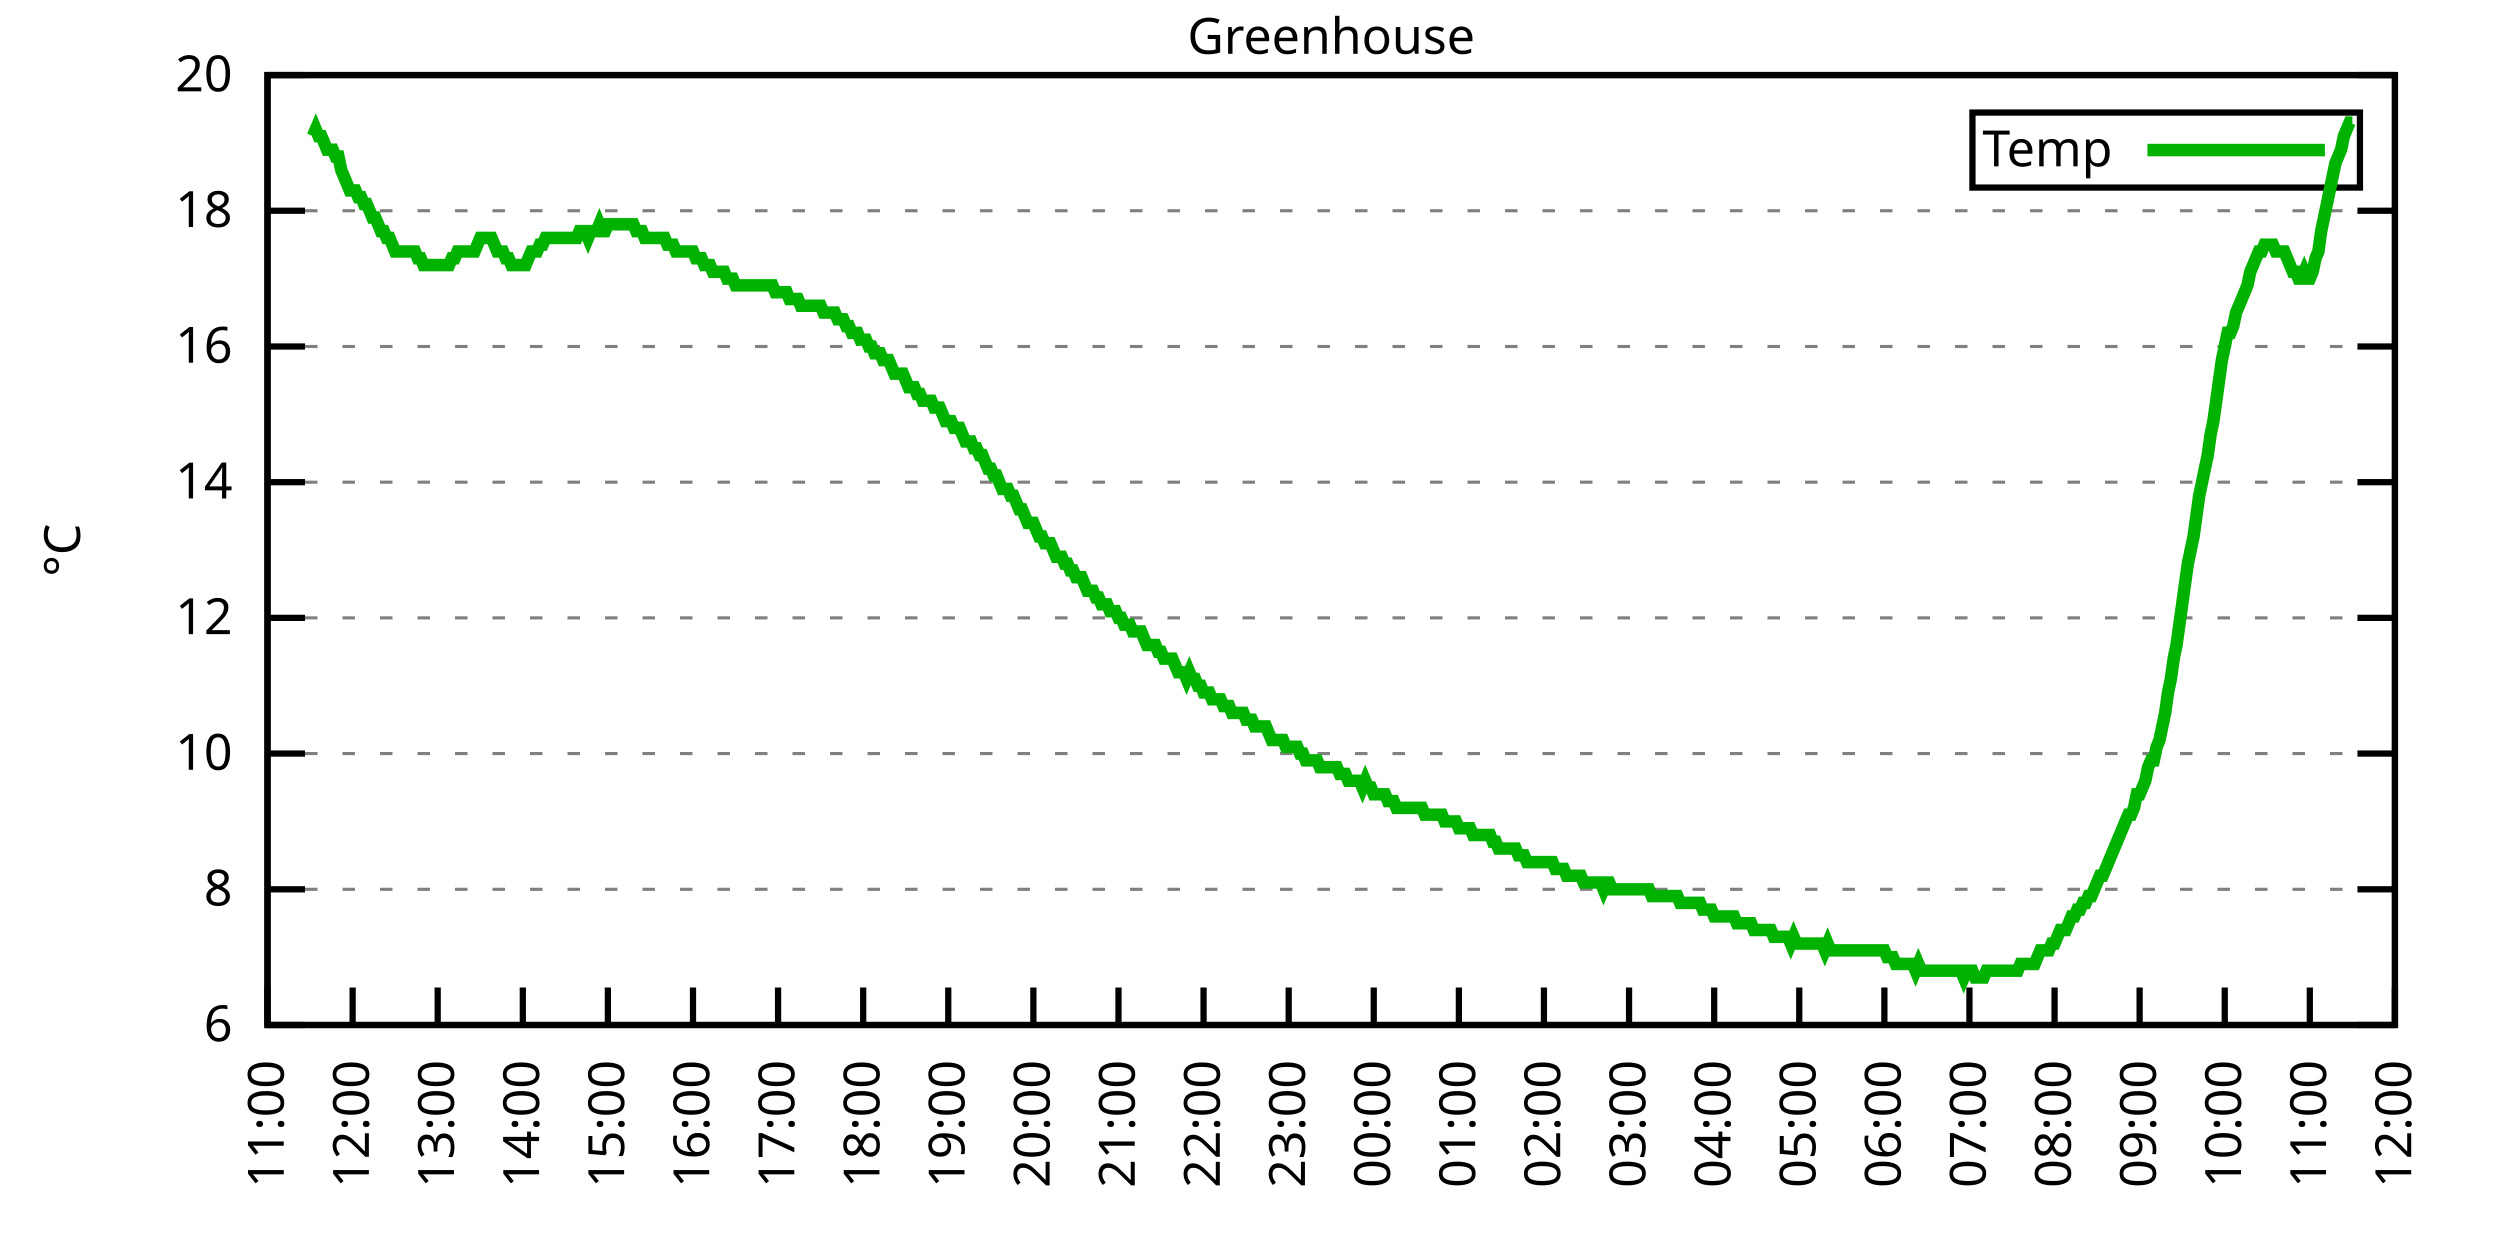
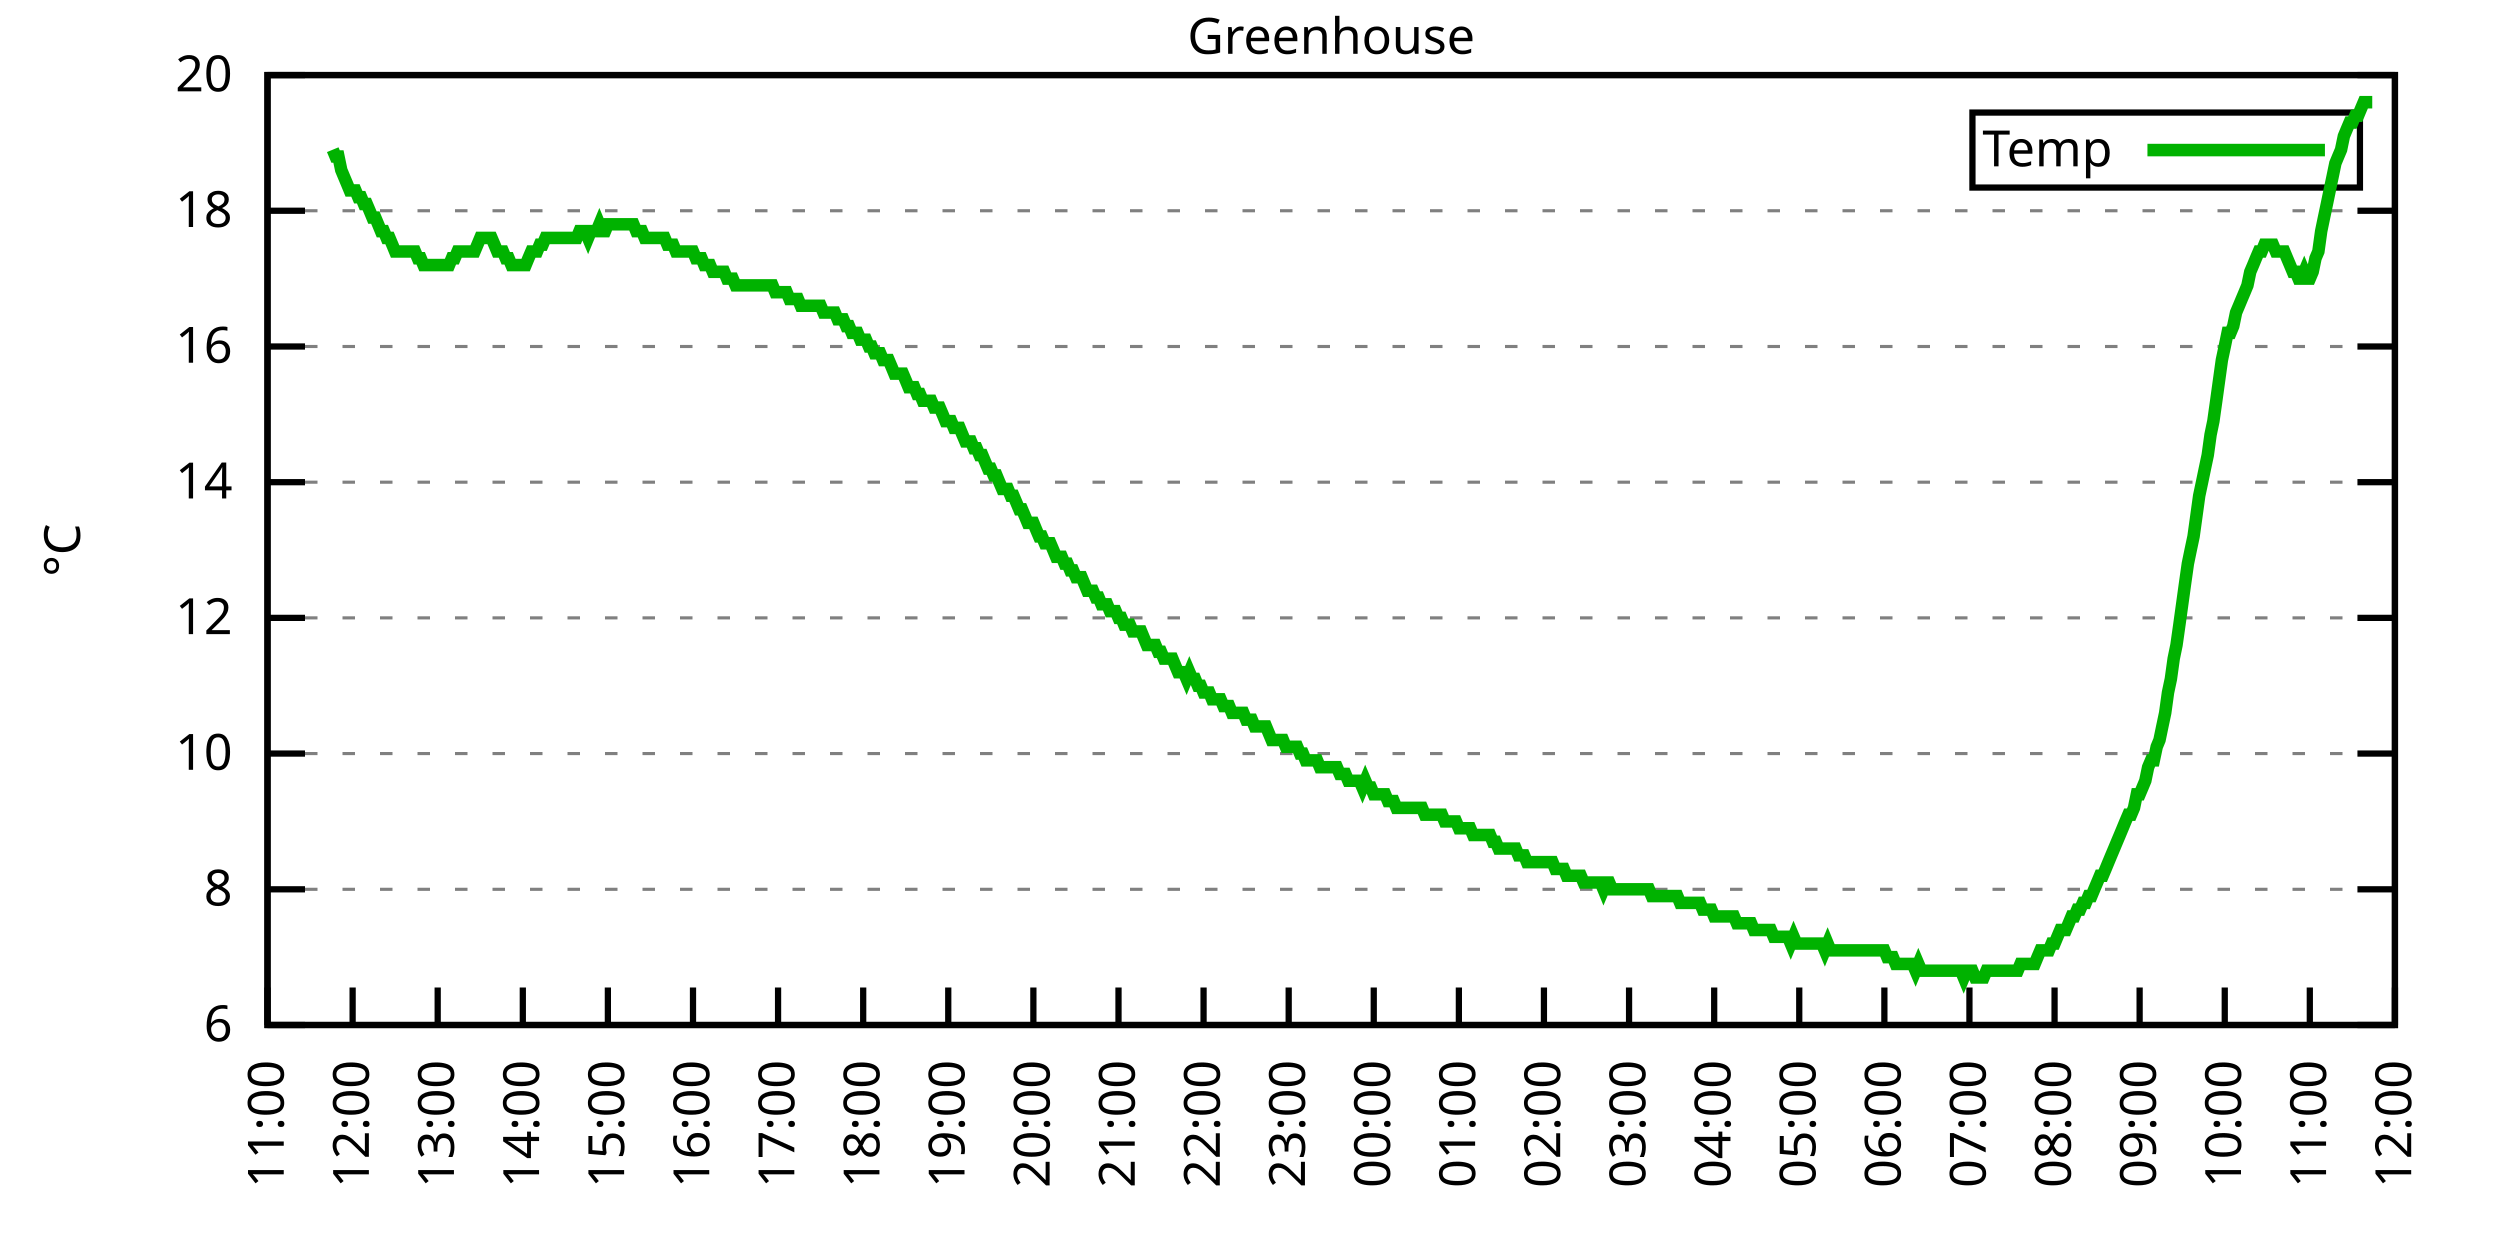
<svg xmlns="http://www.w3.org/2000/svg" xmlns:xlink="http://www.w3.org/1999/xlink" width="400" height="200" viewBox="0 0 400 200">
  <g id="gnuplot_canvas">
    <rect x="0" y="0" width="400" height="200" fill="none" />
    <defs>
      <circle id="gpDot" r="0.5" stroke-width="0.5" stroke="currentColor" />
      <path id="gpPt0" stroke-width="0.333" stroke="currentColor" d="M-1,0 h2 M0,-1 v2" />
      <path id="gpPt1" stroke-width="0.333" stroke="currentColor" d="M-1,-1 L1,1 M1,-1 L-1,1" />
      <path id="gpPt2" stroke-width="0.333" stroke="currentColor" d="M-1,0 L1,0 M0,-1 L0,1 M-1,-1 L1,1 M-1,1 L1,-1" />
      <rect id="gpPt3" stroke-width="0.333" stroke="currentColor" x="-1" y="-1" width="2" height="2" />
      <rect id="gpPt4" stroke-width="0.333" stroke="currentColor" fill="currentColor" x="-1" y="-1" width="2" height="2" />
      <circle id="gpPt5" stroke-width="0.333" stroke="currentColor" cx="0" cy="0" r="1" />
      <use xlink:href="#gpPt5" id="gpPt6" fill="currentColor" stroke="none" />
      <path id="gpPt7" stroke-width="0.333" stroke="currentColor" d="M0,-1.33 L-1.33,0.67 L1.33,0.67 z" />
      <use xlink:href="#gpPt7" id="gpPt8" fill="currentColor" stroke="none" />
      <use xlink:href="#gpPt7" id="gpPt9" stroke="currentColor" transform="rotate(180)" />
      <use xlink:href="#gpPt9" id="gpPt10" fill="currentColor" stroke="none" />
      <use xlink:href="#gpPt3" id="gpPt11" stroke="currentColor" transform="rotate(45)" />
      <use xlink:href="#gpPt11" id="gpPt12" fill="currentColor" stroke="none" />
      <path id="gpPt13" stroke-width="0.333" stroke="currentColor" d="M0,1.330 L1.265,0.411 L0.782,-1.067 L-0.782,-1.076 L-1.265,0.411 z" />
      <use xlink:href="#gpPt13" id="gpPt14" fill="currentColor" stroke="none" />
      <filter id="textbox" filterUnits="objectBoundingBox" x="0" y="0" height="1" width="1">
        <feFlood flood-color="white" flood-opacity="1" result="bgnd" />
        <feComposite in="SourceGraphic" in2="bgnd" operator="atop" />
      </filter>
      <filter id="greybox" filterUnits="objectBoundingBox" x="0" y="0" height="1" width="1">
        <feFlood flood-color="lightgrey" flood-opacity="1" result="grey" />
        <feComposite in="SourceGraphic" in2="grey" operator="atop" />
      </filter>
    </defs>
    <g fill="none" color="white" stroke="currentColor" stroke-width="1.00" stroke-linecap="butt" stroke-linejoin="miter">
</g>
    <g fill="none" color="black" stroke="currentColor" stroke-width="1.00" stroke-linecap="butt" stroke-linejoin="miter">
      <g stroke="none" shape-rendering="crispEdges">
        <polygon fill="rgb(255, 255, 255)" points="42.80,164.00 383.18,164.00 383.18,12.02 42.80,12.02 " />
      </g>
    </g>
    <g fill="none" color="black" stroke="currentColor" stroke-width="1.00" stroke-linecap="butt" stroke-linejoin="miter">
</g>
    <g fill="none" color="black" stroke="black" stroke-width="0.50" stroke-linecap="butt" stroke-linejoin="miter">
</g>
    <g fill="none" color="gray" stroke="currentColor" stroke-width="0.50" stroke-linecap="butt" stroke-linejoin="miter">
      <path stroke="gray" stroke-dasharray="2,4" class="gridline" d="M42.80,164.00 L383.19,164.00  " />
    </g>
    <g fill="none" color="gray" stroke="gray" stroke-width="1.00" stroke-linecap="butt" stroke-linejoin="miter">
</g>
    <g fill="none" color="black" stroke="currentColor" stroke-width="1.00" stroke-linecap="butt" stroke-linejoin="miter">
      <path stroke="black" d="M42.80,164.00 L48.80,164.00 M383.19,164.00 L377.19,164.00  " />
      <g transform="translate(37.20,166.60)" stroke="none" fill="black" font-family="Sans" font-size="8.00" text-anchor="end">
        <text>
          <tspan font-family="Sans"> 6</tspan>
        </text>
      </g>
    </g>
    <g fill="none" color="black" stroke="currentColor" stroke-width="1.00" stroke-linecap="butt" stroke-linejoin="miter">
</g>
    <g fill="none" color="black" stroke="black" stroke-width="0.50" stroke-linecap="butt" stroke-linejoin="miter">
</g>
    <g fill="none" color="gray" stroke="currentColor" stroke-width="0.50" stroke-linecap="butt" stroke-linejoin="miter">
      <path stroke="gray" stroke-dasharray="2,4" class="gridline" d="M42.80,142.29 L383.19,142.29  " />
    </g>
    <g fill="none" color="gray" stroke="gray" stroke-width="1.00" stroke-linecap="butt" stroke-linejoin="miter">
</g>
    <g fill="none" color="black" stroke="currentColor" stroke-width="1.00" stroke-linecap="butt" stroke-linejoin="miter">
      <path stroke="black" d="M42.80,142.29 L48.80,142.29 M383.19,142.29 L377.19,142.29  " />
      <g transform="translate(37.20,144.89)" stroke="none" fill="black" font-family="Sans" font-size="8.00" text-anchor="end">
        <text>
          <tspan font-family="Sans"> 8</tspan>
        </text>
      </g>
    </g>
    <g fill="none" color="black" stroke="currentColor" stroke-width="1.00" stroke-linecap="butt" stroke-linejoin="miter">
</g>
    <g fill="none" color="black" stroke="black" stroke-width="0.50" stroke-linecap="butt" stroke-linejoin="miter">
</g>
    <g fill="none" color="gray" stroke="currentColor" stroke-width="0.50" stroke-linecap="butt" stroke-linejoin="miter">
      <path stroke="gray" stroke-dasharray="2,4" class="gridline" d="M42.80,120.57 L383.19,120.57  " />
    </g>
    <g fill="none" color="gray" stroke="gray" stroke-width="1.00" stroke-linecap="butt" stroke-linejoin="miter">
</g>
    <g fill="none" color="black" stroke="currentColor" stroke-width="1.00" stroke-linecap="butt" stroke-linejoin="miter">
      <path stroke="black" d="M42.80,120.57 L48.80,120.57 M383.19,120.57 L377.19,120.57  " />
      <g transform="translate(37.20,123.17)" stroke="none" fill="black" font-family="Sans" font-size="8.00" text-anchor="end">
        <text>
          <tspan font-family="Sans"> 10</tspan>
        </text>
      </g>
    </g>
    <g fill="none" color="black" stroke="currentColor" stroke-width="1.00" stroke-linecap="butt" stroke-linejoin="miter">
</g>
    <g fill="none" color="black" stroke="black" stroke-width="0.50" stroke-linecap="butt" stroke-linejoin="miter">
</g>
    <g fill="none" color="gray" stroke="currentColor" stroke-width="0.50" stroke-linecap="butt" stroke-linejoin="miter">
      <path stroke="gray" stroke-dasharray="2,4" class="gridline" d="M42.80,98.86 L383.19,98.86  " />
    </g>
    <g fill="none" color="gray" stroke="gray" stroke-width="1.00" stroke-linecap="butt" stroke-linejoin="miter">
</g>
    <g fill="none" color="black" stroke="currentColor" stroke-width="1.00" stroke-linecap="butt" stroke-linejoin="miter">
      <path stroke="black" d="M42.80,98.86 L48.80,98.86 M383.19,98.86 L377.19,98.86  " />
      <g transform="translate(37.20,101.46)" stroke="none" fill="black" font-family="Sans" font-size="8.00" text-anchor="end">
        <text>
          <tspan font-family="Sans"> 12</tspan>
        </text>
      </g>
    </g>
    <g fill="none" color="black" stroke="currentColor" stroke-width="1.00" stroke-linecap="butt" stroke-linejoin="miter">
</g>
    <g fill="none" color="black" stroke="black" stroke-width="0.50" stroke-linecap="butt" stroke-linejoin="miter">
</g>
    <g fill="none" color="gray" stroke="currentColor" stroke-width="0.50" stroke-linecap="butt" stroke-linejoin="miter">
      <path stroke="gray" stroke-dasharray="2,4" class="gridline" d="M42.80,77.15 L383.19,77.15  " />
    </g>
    <g fill="none" color="gray" stroke="gray" stroke-width="1.00" stroke-linecap="butt" stroke-linejoin="miter">
</g>
    <g fill="none" color="black" stroke="currentColor" stroke-width="1.00" stroke-linecap="butt" stroke-linejoin="miter">
      <path stroke="black" d="M42.80,77.15 L48.80,77.15 M383.19,77.15 L377.19,77.15  " />
      <g transform="translate(37.20,79.75)" stroke="none" fill="black" font-family="Sans" font-size="8.00" text-anchor="end">
        <text>
          <tspan font-family="Sans"> 14</tspan>
        </text>
      </g>
    </g>
    <g fill="none" color="black" stroke="currentColor" stroke-width="1.00" stroke-linecap="butt" stroke-linejoin="miter">
</g>
    <g fill="none" color="black" stroke="black" stroke-width="0.50" stroke-linecap="butt" stroke-linejoin="miter">
</g>
    <g fill="none" color="gray" stroke="currentColor" stroke-width="0.50" stroke-linecap="butt" stroke-linejoin="miter">
      <path stroke="gray" stroke-dasharray="2,4" class="gridline" d="M42.80,55.44 L383.19,55.44  " />
    </g>
    <g fill="none" color="gray" stroke="gray" stroke-width="1.00" stroke-linecap="butt" stroke-linejoin="miter">
</g>
    <g fill="none" color="black" stroke="currentColor" stroke-width="1.00" stroke-linecap="butt" stroke-linejoin="miter">
      <path stroke="black" d="M42.80,55.44 L48.80,55.44 M383.19,55.44 L377.19,55.44  " />
      <g transform="translate(37.20,58.04)" stroke="none" fill="black" font-family="Sans" font-size="8.00" text-anchor="end">
        <text>
          <tspan font-family="Sans"> 16</tspan>
        </text>
      </g>
    </g>
    <g fill="none" color="black" stroke="currentColor" stroke-width="1.00" stroke-linecap="butt" stroke-linejoin="miter">
</g>
    <g fill="none" color="black" stroke="black" stroke-width="0.50" stroke-linecap="butt" stroke-linejoin="miter">
</g>
    <g fill="none" color="gray" stroke="currentColor" stroke-width="0.50" stroke-linecap="butt" stroke-linejoin="miter">
      <path stroke="gray" stroke-dasharray="2,4" class="gridline" d="M42.80,33.72 L383.19,33.72  " />
    </g>
    <g fill="none" color="gray" stroke="gray" stroke-width="1.00" stroke-linecap="butt" stroke-linejoin="miter">
</g>
    <g fill="none" color="black" stroke="currentColor" stroke-width="1.00" stroke-linecap="butt" stroke-linejoin="miter">
      <path stroke="black" d="M42.80,33.72 L48.80,33.72 M383.19,33.72 L377.19,33.72  " />
      <g transform="translate(37.20,36.32)" stroke="none" fill="black" font-family="Sans" font-size="8.00" text-anchor="end">
        <text>
          <tspan font-family="Sans"> 18</tspan>
        </text>
      </g>
    </g>
    <g fill="none" color="black" stroke="currentColor" stroke-width="1.00" stroke-linecap="butt" stroke-linejoin="miter">
</g>
    <g fill="none" color="black" stroke="black" stroke-width="0.50" stroke-linecap="butt" stroke-linejoin="miter">
</g>
    <g fill="none" color="gray" stroke="currentColor" stroke-width="0.50" stroke-linecap="butt" stroke-linejoin="miter">
      <path stroke="gray" stroke-dasharray="2,4" class="gridline" d="M42.80,12.01 L383.19,12.01  " />
    </g>
    <g fill="none" color="gray" stroke="gray" stroke-width="1.00" stroke-linecap="butt" stroke-linejoin="miter">
</g>
    <g fill="none" color="black" stroke="currentColor" stroke-width="1.00" stroke-linecap="butt" stroke-linejoin="miter">
      <path stroke="black" d="M42.80,12.01 L48.80,12.01 M383.19,12.01 L377.19,12.01  " />
      <g transform="translate(37.20,14.61)" stroke="none" fill="black" font-family="Sans" font-size="8.00" text-anchor="end">
        <text>
          <tspan font-family="Sans"> 20</tspan>
        </text>
      </g>
    </g>
    <g fill="none" color="black" stroke="currentColor" stroke-width="1.00" stroke-linecap="butt" stroke-linejoin="miter">
      <path stroke="black" d="M42.80,164.00 L42.80,158.00  " />
      <g transform="translate(45.40,169.60) rotate(270.00)" stroke="none" fill="black" font-family="Sans" font-size="8.00" text-anchor="end">
        <text>
          <tspan font-family="Sans">11:00</tspan>
        </text>
      </g>
    </g>
    <g fill="none" color="black" stroke="currentColor" stroke-width="1.00" stroke-linecap="butt" stroke-linejoin="miter">
      <path stroke="black" d="M56.42,164.00 L56.42,158.00  " />
      <g transform="translate(59.02,169.60) rotate(270.00)" stroke="none" fill="black" font-family="Sans" font-size="8.00" text-anchor="end">
        <text>
          <tspan font-family="Sans">12:00</tspan>
        </text>
      </g>
    </g>
    <g fill="none" color="black" stroke="currentColor" stroke-width="1.00" stroke-linecap="butt" stroke-linejoin="miter">
      <path stroke="black" d="M70.03,164.00 L70.03,158.00  " />
      <g transform="translate(72.63,169.60) rotate(270.00)" stroke="none" fill="black" font-family="Sans" font-size="8.00" text-anchor="end">
        <text>
          <tspan font-family="Sans">13:00</tspan>
        </text>
      </g>
    </g>
    <g fill="none" color="black" stroke="currentColor" stroke-width="1.00" stroke-linecap="butt" stroke-linejoin="miter">
      <path stroke="black" d="M83.65,164.00 L83.65,158.00  " />
      <g transform="translate(86.25,169.60) rotate(270.00)" stroke="none" fill="black" font-family="Sans" font-size="8.00" text-anchor="end">
        <text>
          <tspan font-family="Sans">14:00</tspan>
        </text>
      </g>
    </g>
    <g fill="none" color="black" stroke="currentColor" stroke-width="1.00" stroke-linecap="butt" stroke-linejoin="miter">
      <path stroke="black" d="M97.26,164.00 L97.26,158.00  " />
      <g transform="translate(99.86,169.60) rotate(270.00)" stroke="none" fill="black" font-family="Sans" font-size="8.00" text-anchor="end">
        <text>
          <tspan font-family="Sans">15:00</tspan>
        </text>
      </g>
    </g>
    <g fill="none" color="black" stroke="currentColor" stroke-width="1.00" stroke-linecap="butt" stroke-linejoin="miter">
      <path stroke="black" d="M110.88,164.00 L110.88,158.00  " />
      <g transform="translate(113.48,169.60) rotate(270.00)" stroke="none" fill="black" font-family="Sans" font-size="8.00" text-anchor="end">
        <text>
          <tspan font-family="Sans">16:00</tspan>
        </text>
      </g>
    </g>
    <g fill="none" color="black" stroke="currentColor" stroke-width="1.00" stroke-linecap="butt" stroke-linejoin="miter">
      <path stroke="black" d="M124.49,164.00 L124.49,158.00  " />
      <g transform="translate(127.09,169.60) rotate(270.00)" stroke="none" fill="black" font-family="Sans" font-size="8.00" text-anchor="end">
        <text>
          <tspan font-family="Sans">17:00</tspan>
        </text>
      </g>
    </g>
    <g fill="none" color="black" stroke="currentColor" stroke-width="1.00" stroke-linecap="butt" stroke-linejoin="miter">
      <path stroke="black" d="M138.11,164.00 L138.11,158.00  " />
      <g transform="translate(140.71,169.60) rotate(270.00)" stroke="none" fill="black" font-family="Sans" font-size="8.00" text-anchor="end">
        <text>
          <tspan font-family="Sans">18:00</tspan>
        </text>
      </g>
    </g>
    <g fill="none" color="black" stroke="currentColor" stroke-width="1.00" stroke-linecap="butt" stroke-linejoin="miter">
      <path stroke="black" d="M151.72,164.00 L151.72,158.00  " />
      <g transform="translate(154.32,169.60) rotate(270.00)" stroke="none" fill="black" font-family="Sans" font-size="8.00" text-anchor="end">
        <text>
          <tspan font-family="Sans">19:00</tspan>
        </text>
      </g>
    </g>
    <g fill="none" color="black" stroke="currentColor" stroke-width="1.00" stroke-linecap="butt" stroke-linejoin="miter">
      <path stroke="black" d="M165.34,164.00 L165.34,158.00  " />
      <g transform="translate(167.94,169.60) rotate(270.00)" stroke="none" fill="black" font-family="Sans" font-size="8.00" text-anchor="end">
        <text>
          <tspan font-family="Sans">20:00</tspan>
        </text>
      </g>
    </g>
    <g fill="none" color="black" stroke="currentColor" stroke-width="1.00" stroke-linecap="butt" stroke-linejoin="miter">
      <path stroke="black" d="M178.96,164.00 L178.96,158.00  " />
      <g transform="translate(181.56,169.60) rotate(270.00)" stroke="none" fill="black" font-family="Sans" font-size="8.00" text-anchor="end">
        <text>
          <tspan font-family="Sans">21:00</tspan>
        </text>
      </g>
    </g>
    <g fill="none" color="black" stroke="currentColor" stroke-width="1.00" stroke-linecap="butt" stroke-linejoin="miter">
      <path stroke="black" d="M192.57,164.00 L192.57,158.00  " />
      <g transform="translate(195.17,169.60) rotate(270.00)" stroke="none" fill="black" font-family="Sans" font-size="8.00" text-anchor="end">
        <text>
          <tspan font-family="Sans">22:00</tspan>
        </text>
      </g>
    </g>
    <g fill="none" color="black" stroke="currentColor" stroke-width="1.00" stroke-linecap="butt" stroke-linejoin="miter">
      <path stroke="black" d="M206.19,164.00 L206.19,158.00  " />
      <g transform="translate(208.79,169.60) rotate(270.00)" stroke="none" fill="black" font-family="Sans" font-size="8.00" text-anchor="end">
        <text>
          <tspan font-family="Sans">23:00</tspan>
        </text>
      </g>
    </g>
    <g fill="none" color="black" stroke="currentColor" stroke-width="1.00" stroke-linecap="butt" stroke-linejoin="miter">
      <path stroke="black" d="M219.80,164.00 L219.80,158.00  " />
      <g transform="translate(222.40,169.60) rotate(270.00)" stroke="none" fill="black" font-family="Sans" font-size="8.00" text-anchor="end">
        <text>
          <tspan font-family="Sans">00:00</tspan>
        </text>
      </g>
    </g>
    <g fill="none" color="black" stroke="currentColor" stroke-width="1.00" stroke-linecap="butt" stroke-linejoin="miter">
      <path stroke="black" d="M233.42,164.00 L233.42,158.00  " />
      <g transform="translate(236.02,169.60) rotate(270.00)" stroke="none" fill="black" font-family="Sans" font-size="8.00" text-anchor="end">
        <text>
          <tspan font-family="Sans">01:00</tspan>
        </text>
      </g>
    </g>
    <g fill="none" color="black" stroke="currentColor" stroke-width="1.00" stroke-linecap="butt" stroke-linejoin="miter">
      <path stroke="black" d="M247.03,164.00 L247.03,158.00  " />
      <g transform="translate(249.63,169.60) rotate(270.00)" stroke="none" fill="black" font-family="Sans" font-size="8.00" text-anchor="end">
        <text>
          <tspan font-family="Sans">02:00</tspan>
        </text>
      </g>
    </g>
    <g fill="none" color="black" stroke="currentColor" stroke-width="1.00" stroke-linecap="butt" stroke-linejoin="miter">
      <path stroke="black" d="M260.65,164.00 L260.65,158.00  " />
      <g transform="translate(263.25,169.60) rotate(270.00)" stroke="none" fill="black" font-family="Sans" font-size="8.00" text-anchor="end">
        <text>
          <tspan font-family="Sans">03:00</tspan>
        </text>
      </g>
    </g>
    <g fill="none" color="black" stroke="currentColor" stroke-width="1.00" stroke-linecap="butt" stroke-linejoin="miter">
      <path stroke="black" d="M274.27,164.00 L274.27,158.00  " />
      <g transform="translate(276.87,169.60) rotate(270.00)" stroke="none" fill="black" font-family="Sans" font-size="8.00" text-anchor="end">
        <text>
          <tspan font-family="Sans">04:00</tspan>
        </text>
      </g>
    </g>
    <g fill="none" color="black" stroke="currentColor" stroke-width="1.00" stroke-linecap="butt" stroke-linejoin="miter">
      <path stroke="black" d="M287.88,164.00 L287.88,158.00  " />
      <g transform="translate(290.48,169.60) rotate(270.00)" stroke="none" fill="black" font-family="Sans" font-size="8.00" text-anchor="end">
        <text>
          <tspan font-family="Sans">05:00</tspan>
        </text>
      </g>
    </g>
    <g fill="none" color="black" stroke="currentColor" stroke-width="1.00" stroke-linecap="butt" stroke-linejoin="miter">
      <path stroke="black" d="M301.50,164.00 L301.50,158.00  " />
      <g transform="translate(304.10,169.60) rotate(270.00)" stroke="none" fill="black" font-family="Sans" font-size="8.00" text-anchor="end">
        <text>
          <tspan font-family="Sans">06:00</tspan>
        </text>
      </g>
    </g>
    <g fill="none" color="black" stroke="currentColor" stroke-width="1.00" stroke-linecap="butt" stroke-linejoin="miter">
      <path stroke="black" d="M315.11,164.00 L315.11,158.00  " />
      <g transform="translate(317.71,169.60) rotate(270.00)" stroke="none" fill="black" font-family="Sans" font-size="8.00" text-anchor="end">
        <text>
          <tspan font-family="Sans">07:00</tspan>
        </text>
      </g>
    </g>
    <g fill="none" color="black" stroke="currentColor" stroke-width="1.00" stroke-linecap="butt" stroke-linejoin="miter">
      <path stroke="black" d="M328.73,164.00 L328.73,158.00  " />
      <g transform="translate(331.33,169.60) rotate(270.00)" stroke="none" fill="black" font-family="Sans" font-size="8.00" text-anchor="end">
        <text>
          <tspan font-family="Sans">08:00</tspan>
        </text>
      </g>
    </g>
    <g fill="none" color="black" stroke="currentColor" stroke-width="1.00" stroke-linecap="butt" stroke-linejoin="miter">
      <path stroke="black" d="M342.34,164.00 L342.34,158.00  " />
      <g transform="translate(344.94,169.60) rotate(270.00)" stroke="none" fill="black" font-family="Sans" font-size="8.00" text-anchor="end">
        <text>
          <tspan font-family="Sans">09:00</tspan>
        </text>
      </g>
    </g>
    <g fill="none" color="black" stroke="currentColor" stroke-width="1.00" stroke-linecap="butt" stroke-linejoin="miter">
      <path stroke="black" d="M355.96,164.00 L355.96,158.00  " />
      <g transform="translate(358.56,169.60) rotate(270.00)" stroke="none" fill="black" font-family="Sans" font-size="8.00" text-anchor="end">
        <text>
          <tspan font-family="Sans">10:00</tspan>
        </text>
      </g>
    </g>
    <g fill="none" color="black" stroke="currentColor" stroke-width="1.00" stroke-linecap="butt" stroke-linejoin="miter">
      <path stroke="black" d="M369.57,164.00 L369.57,158.00  " />
      <g transform="translate(372.17,169.60) rotate(270.00)" stroke="none" fill="black" font-family="Sans" font-size="8.00" text-anchor="end">
        <text>
          <tspan font-family="Sans">11:00</tspan>
        </text>
      </g>
    </g>
    <g fill="none" color="black" stroke="currentColor" stroke-width="1.00" stroke-linecap="butt" stroke-linejoin="miter">
      <path stroke="black" d="M383.19,164.00 L383.19,158.00  " />
      <g transform="translate(385.79,169.60) rotate(270.00)" stroke="none" fill="black" font-family="Sans" font-size="8.00" text-anchor="end">
        <text>
          <tspan font-family="Sans">12:00</tspan>
        </text>
      </g>
    </g>
    <g fill="none" color="black" stroke="currentColor" stroke-width="1.00" stroke-linecap="butt" stroke-linejoin="miter">
</g>
    <g fill="none" color="black" stroke="currentColor" stroke-width="1.00" stroke-linecap="butt" stroke-linejoin="miter">
      <path stroke="black" d="M42.80,12.01 L42.80,164.00 L383.19,164.00 L383.19,12.01 L42.80,12.01 Z  " />
    </g>
    <g fill="none" color="black" stroke="currentColor" stroke-width="1.00" stroke-linecap="butt" stroke-linejoin="miter">
</g>
    <g fill="none" color="black" stroke="currentColor" stroke-width="1.00" stroke-linecap="butt" stroke-linejoin="miter">
      <path stroke="black" d="M315.59,30.01 L315.59,18.01 L377.59,18.01 L377.59,30.01 L315.59,30.01 Z  " />
    </g>
    <g id="Greenhouse_plot_1">
      <g fill="none" color="white" stroke="black" stroke-width="2.00" stroke-linecap="butt" stroke-linejoin="miter">
</g>
      <g fill="none" color="black" stroke="currentColor" stroke-width="2.00" stroke-linecap="butt" stroke-linejoin="miter">
        <g transform="translate(337.99,26.61)" stroke="none" fill="black" font-family="Sans" font-size="8.00" text-anchor="end">
          <text>
            <tspan font-family="Sans">Temp</tspan>
          </text>
        </g>
      </g>
      <g fill="none" color="black" stroke="currentColor" stroke-width="2.00" stroke-linecap="butt" stroke-linejoin="miter">
-         <path stroke="rgb(  0, 178,   0)" d="M343.59,24.01 L371.99,24.01 M50.06,21.78 L50.52,20.70 L50.97,21.78 L51.42,21.78 L51.88,22.87 L52.33,23.95   L52.78,23.95 L53.24,23.95 L53.69,25.04 L54.15,25.04 L54.60,27.21 L55.05,28.29 L55.51,29.38 L55.96,30.47   L56.42,30.47 L56.87,30.47 L57.32,31.55 L57.78,31.55 L58.23,32.64 L58.68,32.64 L59.14,33.72 L59.59,34.81   L60.05,34.81 L60.50,35.89 L60.95,36.98 L61.41,36.98 L61.86,38.07 L62.32,38.07 L62.77,39.15 L63.22,40.24   L63.68,40.24 L64.13,40.24 L64.58,40.24 L65.04,40.24 L65.49,40.24 L65.95,40.24 L66.40,40.24 L66.85,41.32   L67.31,41.32 L67.76,42.41 L68.22,42.41 L68.67,42.41 L69.12,42.41 L69.58,42.41 L70.03,42.41 L70.49,42.41   L70.94,42.41 L71.39,42.41 L71.85,42.41 L72.30,41.32 L72.75,41.32 L73.21,40.24 L73.66,40.24 L74.12,40.24   L74.57,40.24 L75.02,40.24 L75.48,40.24 L75.93,40.24 L76.39,39.15 L76.84,38.07 L77.29,38.07 L77.75,38.07   L78.20,38.07 L78.65,38.07 L79.11,39.15 L79.56,40.24 L80.02,40.24 L80.47,40.24 L80.92,41.32 L81.38,41.32   L81.83,42.41 L82.29,42.41 L82.74,42.41 L83.19,42.41 L83.65,42.41 L84.10,42.41 L84.55,41.32 L85.01,40.24   L85.46,40.24 L85.92,40.24 L86.37,39.15 L86.82,39.15 L87.28,38.07 L87.73,38.07 L88.19,38.07 L88.64,38.07   L89.09,38.07 L89.55,38.07 L90.00,38.07 L90.45,38.07 L90.91,38.07 L91.36,38.07 L91.82,38.07 L92.27,38.07   L92.72,36.98 L93.18,36.98 L93.63,36.98 L94.09,38.07 L94.54,36.98 L94.99,36.98 L95.45,36.98 L95.90,35.89   L96.35,36.98 L96.81,36.98 L97.26,35.89 L97.72,35.89 L98.17,35.89 L98.62,35.89 L99.08,35.89 L99.53,35.89   L99.99,35.89 L100.44,35.89 L100.89,35.89 L101.35,35.89 L101.80,36.98 L102.25,36.98 L102.71,36.98 L103.16,38.07   L103.62,38.07 L104.07,38.07 L104.52,38.07 L104.98,38.07 L105.43,38.07 L105.89,38.07 L106.34,38.07 L106.79,39.15   L107.25,39.15 L107.70,39.15 L108.15,40.24 L108.61,40.24 L109.06,40.24 L109.52,40.24 L109.97,40.24 L110.42,40.24   L110.88,40.24 L111.33,41.32 L111.79,41.32 L112.24,41.32 L112.69,42.41 L113.15,42.41 L113.60,42.41 L114.05,43.49   L114.51,43.49 L114.96,43.49 L115.42,43.49 L115.87,43.49 L116.32,44.58 L116.78,44.58 L117.23,44.58 L117.69,45.66   L118.14,45.66 L118.59,45.66 L119.05,45.66 L119.50,45.66 L119.96,45.66 L120.41,45.66 L120.86,45.66 L121.32,45.66   L121.77,45.66 L122.22,45.66 L122.68,45.66 L123.13,45.66 L123.59,45.66 L124.04,46.75 L124.49,46.75 L124.95,46.75   L125.40,46.75 L125.86,46.75 L126.31,47.84 L126.76,47.84 L127.22,47.84 L127.67,47.84 L128.12,48.92 L128.58,48.92   L129.03,48.92 L129.49,48.92 L129.94,48.92 L130.39,48.92 L130.85,48.92 L131.30,48.92 L131.76,50.01 L132.21,50.01   L132.66,50.01 L133.12,50.01 L133.57,50.01 L134.02,51.09 L134.48,51.09 L134.93,51.09 L135.39,52.18 L135.84,52.18   L136.29,53.26 L136.75,53.26 L137.20,53.26 L137.66,54.35 L138.11,54.35 L138.56,54.35 L139.02,55.44 L139.47,55.44   L139.92,56.52 L140.38,56.52 L140.83,56.52 L141.29,57.61 L141.74,57.61 L142.19,57.61 L142.65,58.69 L143.10,59.78   L143.56,59.78 L144.01,59.78 L144.46,59.78 L144.92,60.86 L145.37,61.95 L145.82,61.95 L146.28,61.95 L146.73,63.04   L147.19,63.04 L147.64,64.12 L148.09,64.12 L148.55,64.12 L149.00,64.12 L149.46,65.21 L149.91,65.21 L150.36,65.21   L150.82,66.29 L151.27,67.38 L151.72,67.38 L152.18,67.38 L152.63,68.46 L153.09,68.46 L153.54,68.46 L153.99,69.55   L154.45,70.63 L154.90,70.63 L155.36,70.63 L155.81,71.72 L156.26,71.72 L156.72,72.81 L157.17,72.81 L157.62,73.89   L158.08,74.98 L158.53,74.98 L158.99,76.06 L159.44,76.06 L159.89,77.15 L160.35,78.23 L160.80,78.23 L161.26,78.23   L161.71,79.32 L162.16,79.32 L162.62,80.41 L163.07,81.49 L163.52,81.49 L163.98,82.58 L164.43,83.66 L164.89,83.66   L165.34,83.66 L165.79,84.75 L166.25,85.83 L166.70,85.83 L167.16,86.92 L167.61,86.92 L168.06,86.92 L168.52,88.00   L168.97,89.09 L169.43,89.09 L169.88,89.09 L170.33,90.18 L170.79,90.18 L171.24,91.26 L171.69,91.26 L172.15,92.35   L172.60,92.35 L173.06,92.35 L173.51,93.43 L173.96,94.52 L174.42,94.52 L174.87,94.52 L175.33,95.60 L175.78,95.60   L176.23,96.69 L176.69,96.69 L177.14,96.69 L177.59,97.78 L178.05,97.78 L178.50,97.78 L178.96,98.86 L179.41,98.86   L179.86,99.95 L180.32,99.95 L180.77,99.95 L181.23,101.03 L181.68,101.03 L182.13,101.03 L182.59,101.03 L183.04,102.12   L183.49,103.20 L183.95,103.20 L184.40,103.20 L184.86,103.20 L185.31,104.29 L185.76,104.29 L186.22,105.38 L186.67,105.38   L187.13,105.38 L187.58,105.38 L188.03,106.46 L188.49,107.55 L188.94,107.55 L189.39,107.55 L189.85,108.63 L190.30,107.55   L190.76,108.63 L191.21,108.63 L191.66,109.72 L192.12,109.72 L192.57,110.80 L193.03,110.80 L193.48,110.80 L193.93,111.89   L194.39,111.89 L194.84,111.89 L195.29,111.89 L195.75,112.97 L196.20,112.97 L196.66,112.97 L197.11,114.06 L197.56,114.06   L198.02,114.06 L198.47,114.06 L198.93,114.06 L199.38,115.15 L199.83,115.15 L200.29,115.15 L200.74,116.23 L201.19,116.23   L201.65,116.23 L202.10,116.23 L202.56,116.23 L203.01,117.32 L203.46,118.40 L203.92,118.40 L204.37,118.40 L204.83,118.40   L205.28,118.40 L205.73,119.49 L206.19,119.49 L206.64,119.49 L207.09,119.49 L207.55,119.49 L208.00,120.57 L208.46,120.57   L208.91,121.66 L209.36,121.66 L209.82,121.66 L210.27,121.66 L210.73,121.66 L211.18,122.75 L211.63,122.75 L212.09,122.75   L212.54,122.75 L213.00,122.75 L213.45,122.75 L213.90,122.75 L214.36,123.83 L214.81,123.83 L215.26,123.83 L215.72,124.92   L216.17,124.92 L216.63,124.92 L217.08,124.92 L217.53,124.92 L217.99,126.00 L218.44,124.92 L218.90,126.00 L219.35,126.00   L219.80,127.09 L220.26,127.09 L220.71,127.09 L221.16,127.09 L221.62,127.09 L222.07,128.17 L222.53,128.17 L222.98,128.17   L223.43,129.26 L223.89,129.26 L224.34,129.26 L224.80,129.26 L225.25,129.26 L225.70,129.26 L226.16,129.26 L226.61,129.26   L227.06,129.26 L227.52,129.26 L227.97,130.35 L228.43,130.35 L228.88,130.35 L229.33,130.35 L229.79,130.35 L230.24,130.35   L230.70,130.35 L231.15,131.43 L231.60,131.43 L232.06,131.43 L232.51,131.43 L232.96,131.43 L233.42,132.52 L233.87,132.52   L234.33,132.52 L234.78,132.52 L235.23,132.52 L235.69,133.60 L236.14,133.60 L236.60,133.60 L237.05,133.60 L237.50,133.60   L237.96,133.60 L238.41,133.60 L238.86,134.69 L239.32,134.69 L239.77,135.77 L240.23,135.77 L240.68,135.77 L241.13,135.77   L241.59,135.77 L242.04,135.77 L242.50,135.77 L242.95,136.86 L243.40,136.86 L243.86,136.86 L244.31,137.94 L244.76,137.94   L245.22,137.94 L245.67,137.94 L246.13,137.94 L246.58,137.94 L247.03,137.94 L247.49,137.94 L247.94,137.94 L248.40,137.94   L248.85,139.03 L249.30,139.03 L249.76,139.03 L250.21,139.03 L250.66,140.12 L251.12,140.12 L251.57,140.12 L252.03,140.12   L252.48,140.12 L252.93,140.12 L253.39,141.20 L253.84,141.20 L254.30,141.20 L254.75,141.20 L255.20,141.20 L255.66,141.20   L256.11,141.20 L256.56,142.29 L257.02,141.20 L257.47,141.20 L257.93,142.29 L258.38,142.29 L258.83,142.29 L259.29,142.29   L259.74,142.29 L260.20,142.29 L260.65,142.29 L261.10,142.29 L261.56,142.29 L262.01,142.29 L262.47,142.29 L262.92,142.29   L263.37,142.29 L263.83,142.29 L264.28,143.37 L264.73,143.37 L265.19,143.37 L265.64,143.37 L266.10,143.37 L266.55,143.37   L267.00,143.37 L267.46,143.37 L267.91,143.37 L268.37,143.37 L268.82,144.46 L269.27,144.46 L269.73,144.46 L270.18,144.46   L270.63,144.46 L271.09,144.46 L271.54,144.46 L272.00,144.46 L272.45,145.54 L272.90,145.54 L273.36,145.54 L273.81,145.54   L274.27,146.63 L274.72,146.63 L275.17,146.63 L275.63,146.63 L276.08,146.63 L276.53,146.63 L276.99,146.63 L277.44,146.63   L277.90,147.72 L278.35,147.72 L278.80,147.72 L279.26,147.72 L279.71,147.72 L280.17,147.72 L280.62,148.80 L281.07,148.80   L281.53,148.80 L281.98,148.80 L282.43,148.80 L282.89,148.80 L283.34,148.80 L283.80,149.89 L284.25,149.89 L284.70,149.89   L285.16,149.89 L285.61,149.89 L286.07,149.89 L286.52,150.97 L286.97,149.89 L287.43,150.97 L287.88,150.97 L288.33,150.97   L288.79,150.97 L289.24,150.97 L289.70,150.97 L290.15,150.97 L290.60,150.97 L291.06,150.97 L291.51,150.97 L291.97,152.06   L292.42,150.97 L292.87,152.06 L293.33,152.06 L293.78,152.06 L294.23,152.06 L294.69,152.06 L295.14,152.06 L295.60,152.06   L296.05,152.06 L296.50,152.06 L296.96,152.06 L297.41,152.06 L297.87,152.06 L298.32,152.06 L298.77,152.06 L299.23,152.06   L299.68,152.06 L300.13,152.06 L300.59,152.06 L301.04,152.06 L301.50,152.06 L301.95,153.14 L302.40,153.14 L302.86,153.14   L303.31,154.23 L303.77,154.23 L304.22,154.23 L304.67,154.23 L305.13,154.23 L305.58,154.23 L306.03,154.23 L306.49,155.31   L306.94,154.23 L307.40,155.31 L307.85,155.31 L308.30,155.31 L308.76,155.31 L309.21,155.31 L309.67,155.31 L310.12,155.31   L310.57,155.31 L311.03,155.31 L311.48,155.31 L311.94,155.31 L312.39,155.31 L312.84,155.31 L313.30,155.31 L313.75,155.31   L314.20,156.40 L314.66,155.31 L315.11,155.31 L315.57,155.31 L316.02,156.40 L316.47,156.40 L316.93,156.40 L317.38,156.40   L317.84,155.31 L318.29,155.31 L318.74,155.31 L319.20,155.31 L319.65,155.31 L320.10,155.31 L320.56,155.31 L321.01,155.31   L321.47,155.31 L321.92,155.31 L322.37,155.31 L322.83,155.31 L323.28,154.23 L323.74,154.23 L324.19,154.23 L324.64,154.23   L325.10,154.23 L325.55,154.23 L326.00,153.14 L326.46,152.06 L326.91,152.06 L327.37,152.06 L327.82,152.06 L328.27,150.97   L328.73,150.97 L329.18,149.89 L329.64,148.80 L330.09,148.80 L330.54,148.80 L331.00,147.72 L331.45,146.63 L331.90,146.63   L332.36,145.54 L332.81,145.54 L333.27,144.46 L333.72,144.46 L334.17,143.37 L334.63,143.37 L335.08,142.29 L335.54,141.20   L335.99,140.12 L336.44,140.12 L336.90,139.03 L337.35,137.94 L337.80,136.86 L338.26,135.77 L338.71,134.69 L339.17,133.60   L339.62,132.52 L340.07,131.43 L340.53,130.35 L340.98,130.35 L341.44,129.26 L341.89,127.09 L342.34,127.09 L342.80,126.00   L343.25,124.92 L343.70,122.75 L344.16,121.66 L344.61,121.66 L345.07,119.49 L345.52,118.40 L345.97,116.23 L346.43,114.06   L346.88,110.80 L347.34,108.63 L347.79,105.38 L348.24,103.20 L348.70,99.95 L349.15,96.69 L349.60,93.43 L350.06,90.18   L350.51,88.00 L350.97,85.83 L351.42,82.58 L351.87,79.32 L352.33,77.15 L352.78,74.98 L353.24,72.81 L353.69,69.55   L354.14,67.38 L354.60,64.12 L355.05,60.86 L355.50,57.61 L355.96,55.44 L356.41,53.26 L356.87,53.26 L357.32,52.18   L357.77,50.01 L358.23,48.92 L358.68,47.84 L359.14,46.75 L359.59,45.66 L360.04,43.49 L360.50,42.41 L360.95,41.32   L361.41,40.24 L361.86,40.24 L362.31,39.15 L362.77,39.15 L363.22,39.15 L363.67,39.15 L364.13,40.24 L364.58,40.24   L365.04,40.24 L365.49,40.24 L365.94,41.32 L366.40,42.41 L366.85,43.49 L367.31,43.49 L367.76,44.58 L368.21,44.58   L368.67,43.49 L369.12,44.58 L369.57,44.58 L370.03,43.49 L370.48,41.32 L370.94,40.24 L371.39,36.98 L371.84,34.81   L372.30,32.64 L372.75,30.47 L373.21,28.29 L373.66,26.12 L374.11,25.04 L374.57,23.95 L375.02,21.78 L375.47,20.70   L375.93,19.61 L376.38,19.61  " />
+         <path stroke="rgb(  0, 178,   0)" d="M343.59,24.01 L371.99,24.01 M53.24,23.95 L53.69,25.04 L54.15,25.04 L54.60,27.21 L55.05,28.29 L55.51,29.38   L55.96,30.47 L56.42,30.47 L56.87,30.47 L57.32,31.55 L57.78,31.55 L58.23,32.64 L58.68,32.64 L59.14,33.72   L59.59,34.81 L60.05,34.81 L60.50,35.89 L60.95,36.98 L61.41,36.98 L61.86,38.07 L62.32,38.07 L62.77,39.15   L63.22,40.24 L63.68,40.24 L64.13,40.24 L64.58,40.24 L65.04,40.24 L65.49,40.24 L65.95,40.24 L66.40,40.24   L66.85,41.32 L67.31,41.32 L67.76,42.41 L68.22,42.41 L68.67,42.41 L69.12,42.41 L69.58,42.41 L70.03,42.41   L70.49,42.41 L70.94,42.41 L71.39,42.41 L71.85,42.41 L72.30,41.32 L72.75,41.32 L73.21,40.24 L73.66,40.24   L74.12,40.24 L74.57,40.24 L75.02,40.24 L75.48,40.24 L75.93,40.24 L76.39,39.15 L76.84,38.07 L77.29,38.07   L77.75,38.07 L78.20,38.07 L78.65,38.07 L79.11,39.15 L79.56,40.24 L80.02,40.24 L80.47,40.24 L80.92,41.32   L81.38,41.32 L81.83,42.41 L82.29,42.41 L82.74,42.41 L83.19,42.41 L83.65,42.41 L84.10,42.41 L84.55,41.32   L85.01,40.24 L85.46,40.24 L85.92,40.24 L86.37,39.15 L86.82,39.15 L87.28,38.07 L87.73,38.07 L88.19,38.07   L88.64,38.07 L89.09,38.07 L89.55,38.07 L90.00,38.07 L90.45,38.07 L90.91,38.07 L91.36,38.07 L91.82,38.07   L92.27,38.07 L92.72,36.98 L93.18,36.98 L93.63,36.98 L94.09,38.07 L94.54,36.98 L94.99,36.98 L95.45,36.98   L95.90,35.89 L96.35,36.98 L96.81,36.98 L97.26,35.89 L97.72,35.89 L98.17,35.89 L98.62,35.89 L99.08,35.89   L99.53,35.89 L99.99,35.89 L100.44,35.89 L100.89,35.89 L101.35,35.89 L101.80,36.98 L102.25,36.98 L102.71,36.98   L103.16,38.07 L103.62,38.07 L104.07,38.07 L104.52,38.07 L104.98,38.07 L105.43,38.07 L105.89,38.07 L106.34,38.07   L106.79,39.15 L107.25,39.15 L107.70,39.15 L108.15,40.24 L108.61,40.24 L109.06,40.24 L109.52,40.24 L109.97,40.24   L110.42,40.24 L110.88,40.24 L111.33,41.32 L111.79,41.32 L112.24,41.32 L112.69,42.41 L113.15,42.41 L113.60,42.41   L114.05,43.49 L114.51,43.49 L114.96,43.49 L115.42,43.49 L115.87,43.49 L116.32,44.58 L116.78,44.58 L117.23,44.58   L117.69,45.66 L118.14,45.66 L118.59,45.66 L119.05,45.66 L119.50,45.66 L119.96,45.66 L120.41,45.66 L120.86,45.66   L121.32,45.66 L121.77,45.66 L122.22,45.66 L122.68,45.66 L123.13,45.66 L123.59,45.66 L124.04,46.75 L124.49,46.75   L124.95,46.75 L125.40,46.75 L125.86,46.75 L126.31,47.84 L126.76,47.84 L127.22,47.84 L127.67,47.84 L128.12,48.92   L128.58,48.92 L129.03,48.92 L129.49,48.92 L129.94,48.92 L130.39,48.92 L130.85,48.92 L131.30,48.92 L131.76,50.01   L132.21,50.01 L132.66,50.01 L133.12,50.01 L133.57,50.01 L134.02,51.09 L134.48,51.09 L134.93,51.09 L135.39,52.18   L135.84,52.18 L136.29,53.26 L136.75,53.26 L137.20,53.26 L137.66,54.35 L138.11,54.35 L138.56,54.35 L139.02,55.44   L139.47,55.44 L139.92,56.52 L140.38,56.52 L140.83,56.52 L141.29,57.61 L141.74,57.61 L142.19,57.61 L142.65,58.69   L143.10,59.78 L143.56,59.78 L144.01,59.78 L144.46,59.78 L144.92,60.86 L145.37,61.95 L145.82,61.95 L146.28,61.95   L146.73,63.04 L147.19,63.04 L147.64,64.12 L148.09,64.12 L148.55,64.12 L149.00,64.12 L149.46,65.21 L149.91,65.21   L150.36,65.21 L150.82,66.29 L151.27,67.38 L151.72,67.38 L152.18,67.38 L152.63,68.46 L153.09,68.46 L153.54,68.46   L153.99,69.55 L154.45,70.63 L154.90,70.63 L155.36,70.63 L155.81,71.72 L156.26,71.72 L156.72,72.81 L157.17,72.81   L157.62,73.89 L158.08,74.98 L158.53,74.98 L158.99,76.06 L159.44,76.06 L159.89,77.15 L160.35,78.23 L160.80,78.23   L161.26,78.23 L161.71,79.32 L162.16,79.32 L162.62,80.41 L163.07,81.49 L163.52,81.49 L163.98,82.58 L164.43,83.66   L164.89,83.66 L165.34,83.66 L165.79,84.75 L166.25,85.83 L166.70,85.83 L167.16,86.92 L167.61,86.92 L168.06,86.92   L168.52,88.00 L168.97,89.09 L169.43,89.09 L169.88,89.09 L170.33,90.18 L170.79,90.18 L171.24,91.26 L171.69,91.26   L172.15,92.35 L172.60,92.35 L173.06,92.35 L173.51,93.43 L173.96,94.52 L174.42,94.52 L174.87,94.52 L175.33,95.60   L175.78,95.60 L176.23,96.69 L176.69,96.69 L177.14,96.69 L177.59,97.78 L178.05,97.78 L178.50,97.78 L178.96,98.86   L179.41,98.86 L179.86,99.95 L180.32,99.95 L180.77,99.95 L181.23,101.03 L181.68,101.03 L182.13,101.03 L182.59,101.03   L183.04,102.12 L183.49,103.20 L183.95,103.20 L184.40,103.20 L184.86,103.20 L185.31,104.29 L185.76,104.29 L186.22,105.38   L186.67,105.38 L187.13,105.38 L187.58,105.38 L188.03,106.46 L188.49,107.55 L188.94,107.55 L189.39,107.55 L189.85,108.63   L190.30,107.55 L190.76,108.63 L191.21,108.63 L191.66,109.72 L192.12,109.72 L192.57,110.80 L193.03,110.80 L193.48,110.80   L193.93,111.89 L194.39,111.89 L194.84,111.89 L195.29,111.89 L195.75,112.97 L196.20,112.97 L196.66,112.97 L197.11,114.06   L197.56,114.06 L198.02,114.06 L198.47,114.06 L198.93,114.06 L199.38,115.15 L199.83,115.15 L200.29,115.15 L200.74,116.23   L201.19,116.23 L201.65,116.23 L202.10,116.23 L202.56,116.23 L203.01,117.32 L203.46,118.40 L203.92,118.40 L204.37,118.40   L204.83,118.40 L205.28,118.40 L205.73,119.49 L206.19,119.49 L206.64,119.49 L207.09,119.49 L207.55,119.49 L208.00,120.57   L208.46,120.57 L208.91,121.66 L209.36,121.66 L209.82,121.66 L210.27,121.66 L210.73,121.66 L211.18,122.75 L211.63,122.75   L212.09,122.75 L212.54,122.75 L213.00,122.75 L213.45,122.75 L213.90,122.75 L214.36,123.83 L214.81,123.83 L215.26,123.83   L215.72,124.92 L216.17,124.92 L216.63,124.92 L217.08,124.92 L217.53,124.92 L217.99,126.00 L218.44,124.92 L218.90,126.00   L219.35,126.00 L219.80,127.09 L220.26,127.09 L220.71,127.09 L221.16,127.09 L221.62,127.09 L222.07,128.17 L222.53,128.17   L222.98,128.17 L223.43,129.26 L223.89,129.26 L224.34,129.26 L224.80,129.26 L225.25,129.26 L225.70,129.26 L226.16,129.26   L226.61,129.26 L227.06,129.26 L227.52,129.26 L227.97,130.35 L228.43,130.35 L228.88,130.35 L229.33,130.35 L229.79,130.35   L230.24,130.35 L230.70,130.35 L231.15,131.43 L231.60,131.43 L232.06,131.43 L232.51,131.43 L232.96,131.43 L233.42,132.52   L233.87,132.52 L234.33,132.52 L234.78,132.52 L235.23,132.52 L235.69,133.60 L236.14,133.60 L236.60,133.60 L237.05,133.60   L237.50,133.60 L237.96,133.60 L238.41,133.60 L238.86,134.69 L239.32,134.69 L239.77,135.77 L240.23,135.77 L240.68,135.77   L241.13,135.77 L241.59,135.77 L242.04,135.77 L242.50,135.77 L242.95,136.86 L243.40,136.86 L243.86,136.86 L244.31,137.94   L244.76,137.94 L245.22,137.94 L245.67,137.94 L246.13,137.94 L246.58,137.94 L247.03,137.94 L247.49,137.94 L247.94,137.94   L248.40,137.94 L248.85,139.03 L249.30,139.03 L249.76,139.03 L250.21,139.03 L250.66,140.12 L251.12,140.12 L251.57,140.12   L252.03,140.12 L252.48,140.12 L252.93,140.12 L253.39,141.20 L253.84,141.20 L254.30,141.20 L254.75,141.20 L255.20,141.20   L255.66,141.20 L256.11,141.20 L256.56,142.29 L257.02,141.20 L257.47,141.20 L257.93,142.29 L258.38,142.29 L258.83,142.29   L259.29,142.29 L259.74,142.29 L260.20,142.29 L260.65,142.29 L261.10,142.29 L261.56,142.29 L262.01,142.29 L262.47,142.29   L262.92,142.29 L263.37,142.29 L263.83,142.29 L264.28,143.37 L264.73,143.37 L265.19,143.37 L265.64,143.37 L266.10,143.37   L266.55,143.37 L267.00,143.37 L267.46,143.37 L267.91,143.37 L268.37,143.37 L268.82,144.46 L269.27,144.46 L269.73,144.46   L270.18,144.46 L270.63,144.46 L271.09,144.46 L271.54,144.46 L272.00,144.46 L272.45,145.54 L272.90,145.54 L273.36,145.54   L273.81,145.54 L274.27,146.63 L274.72,146.63 L275.17,146.63 L275.63,146.63 L276.08,146.63 L276.53,146.63 L276.99,146.63   L277.44,146.63 L277.90,147.72 L278.35,147.72 L278.80,147.72 L279.26,147.72 L279.71,147.72 L280.17,147.72 L280.62,148.80   L281.07,148.80 L281.53,148.80 L281.98,148.80 L282.43,148.80 L282.89,148.80 L283.34,148.80 L283.80,149.89 L284.25,149.89   L284.70,149.89 L285.16,149.89 L285.61,149.89 L286.07,149.89 L286.52,150.97 L286.97,149.89 L287.43,150.97 L287.88,150.97   L288.33,150.97 L288.79,150.97 L289.24,150.97 L289.70,150.97 L290.15,150.97 L290.60,150.97 L291.06,150.97 L291.51,150.97   L291.97,152.06 L292.42,150.97 L292.87,152.06 L293.33,152.06 L293.78,152.06 L294.23,152.06 L294.69,152.06 L295.14,152.06   L295.60,152.06 L296.05,152.06 L296.50,152.06 L296.96,152.06 L297.41,152.06 L297.87,152.06 L298.32,152.06 L298.77,152.06   L299.23,152.06 L299.68,152.06 L300.13,152.06 L300.59,152.06 L301.04,152.06 L301.50,152.06 L301.95,153.14 L302.40,153.14   L302.86,153.14 L303.31,154.23 L303.77,154.23 L304.22,154.23 L304.67,154.23 L305.13,154.23 L305.58,154.23 L306.03,154.23   L306.49,155.31 L306.94,154.23 L307.40,155.31 L307.85,155.31 L308.30,155.31 L308.76,155.31 L309.21,155.31 L309.67,155.31   L310.12,155.31 L310.57,155.31 L311.03,155.31 L311.48,155.31 L311.94,155.31 L312.39,155.31 L312.84,155.31 L313.30,155.31   L313.75,155.31 L314.20,156.40 L314.66,155.31 L315.11,155.31 L315.57,155.31 L316.02,156.40 L316.47,156.40 L316.93,156.40   L317.38,156.40 L317.84,155.31 L318.29,155.31 L318.74,155.31 L319.20,155.31 L319.65,155.31 L320.10,155.31 L320.56,155.31   L321.01,155.31 L321.47,155.31 L321.92,155.31 L322.37,155.31 L322.83,155.31 L323.28,154.23 L323.74,154.23 L324.19,154.23   L324.64,154.23 L325.10,154.23 L325.55,154.23 L326.00,153.14 L326.46,152.06 L326.91,152.06 L327.37,152.06 L327.82,152.06   L328.27,150.97 L328.73,150.97 L329.18,149.89 L329.64,148.80 L330.09,148.80 L330.54,148.80 L331.00,147.72 L331.45,146.63   L331.90,146.63 L332.36,145.54 L332.81,145.54 L333.27,144.46 L333.72,144.46 L334.17,143.37 L334.63,143.37 L335.08,142.29   L335.54,141.20 L335.99,140.12 L336.44,140.12 L336.90,139.03 L337.35,137.94 L337.80,136.86 L338.26,135.77 L338.71,134.69   L339.17,133.60 L339.62,132.52 L340.07,131.43 L340.53,130.35 L340.98,130.35 L341.44,129.26 L341.89,127.09 L342.34,127.09   L342.80,126.00 L343.25,124.92 L343.70,122.75 L344.16,121.66 L344.61,121.66 L345.07,119.49 L345.52,118.40 L345.97,116.23   L346.43,114.06 L346.88,110.80 L347.34,108.63 L347.79,105.38 L348.24,103.20 L348.70,99.95 L349.15,96.69 L349.60,93.43   L350.06,90.18 L350.51,88.00 L350.97,85.83 L351.42,82.58 L351.87,79.32 L352.33,77.15 L352.78,74.98 L353.24,72.81   L353.69,69.55 L354.14,67.38 L354.60,64.12 L355.05,60.86 L355.50,57.61 L355.96,55.44 L356.41,53.26 L356.87,53.26   L357.32,52.18 L357.77,50.01 L358.23,48.92 L358.68,47.84 L359.14,46.75 L359.59,45.66 L360.04,43.49 L360.50,42.41   L360.95,41.32 L361.41,40.24 L361.86,40.24 L362.31,39.15 L362.77,39.15 L363.22,39.15 L363.67,39.15 L364.13,40.24   L364.58,40.24 L365.04,40.24 L365.49,40.24 L365.94,41.32 L366.40,42.41 L366.85,43.49 L367.31,43.49 L367.76,44.58   L368.21,44.58 L368.67,43.49 L369.12,44.58 L369.57,44.58 L370.03,43.49 L370.48,41.32 L370.94,40.24 L371.39,36.98   L371.84,34.81 L372.30,32.64 L372.75,30.47 L373.21,28.29 L373.66,26.12 L374.11,25.04 L374.57,23.95 L375.02,21.78   L375.47,20.70 L375.93,19.61 L376.38,19.61 L376.84,18.52 L377.29,18.52 L377.74,17.44 L378.20,16.35 L378.65,16.35   L379.11,16.35 L379.56,16.35  " />
      </g>
    </g>
    <g fill="none" color="black" stroke="currentColor" stroke-width="2.00" stroke-linecap="butt" stroke-linejoin="miter">
</g>
    <g fill="none" color="black" stroke="black" stroke-width="1.00" stroke-linecap="butt" stroke-linejoin="miter">
</g>
    <g fill="none" color="black" stroke="currentColor" stroke-width="1.00" stroke-linecap="butt" stroke-linejoin="miter">
      <path stroke="black" d="M42.80,12.01 L42.80,164.00 L383.19,164.00 L383.19,12.01 L42.80,12.01 Z  " />
      <g transform="translate(12.80,88.01) rotate(270.00)" stroke="none" fill="black" font-family="Sans" font-size="8.00" text-anchor="middle">
        <text>
          <tspan font-family="Sans">°C</tspan>
        </text>
      </g>
    </g>
    <g fill="none" color="black" stroke="currentColor" stroke-width="1.00" stroke-linecap="butt" stroke-linejoin="miter">
</g>
    <g fill="none" color="black" stroke="currentColor" stroke-width="1.00" stroke-linecap="butt" stroke-linejoin="miter">
      <g transform="translate(212.99,8.61)" stroke="none" fill="black" font-family="Sans" font-size="8.00" text-anchor="middle">
        <text>
          <tspan font-family="Sans">Greenhouse</tspan>
        </text>
      </g>
    </g>
    <g fill="none" color="black" stroke="currentColor" stroke-width="1.00" stroke-linecap="butt" stroke-linejoin="miter">
</g>
  </g>
</svg>
